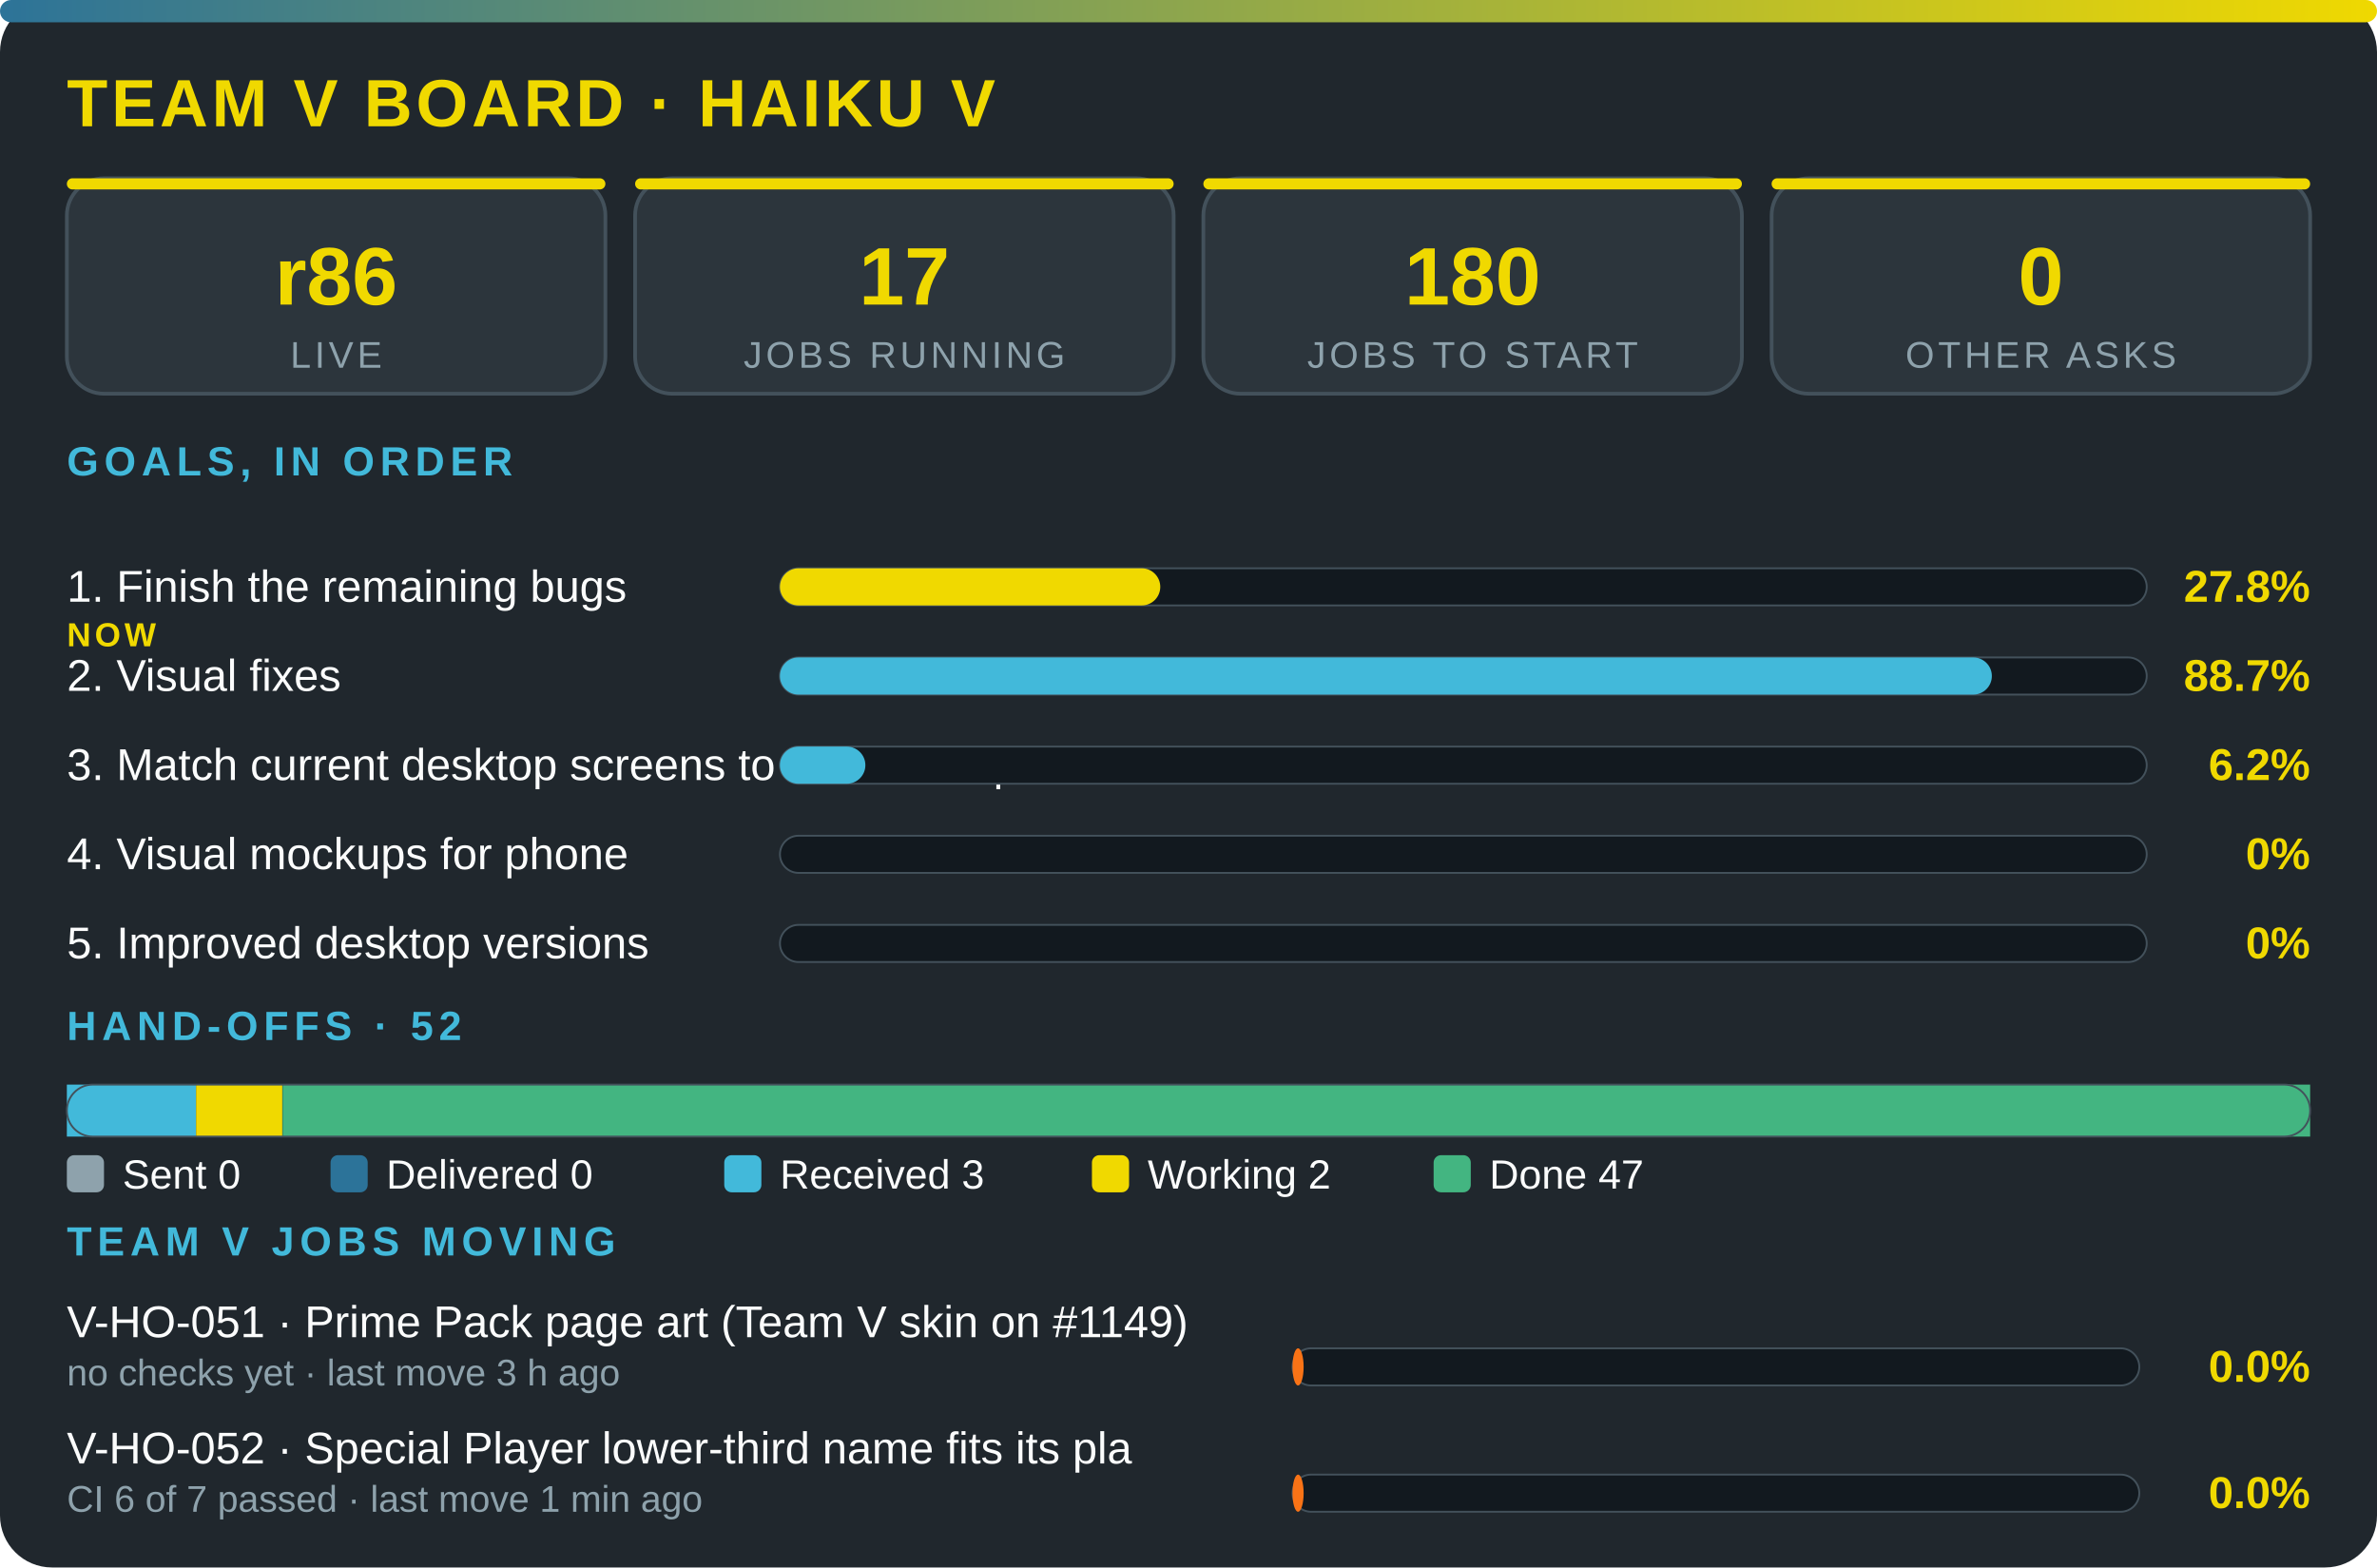
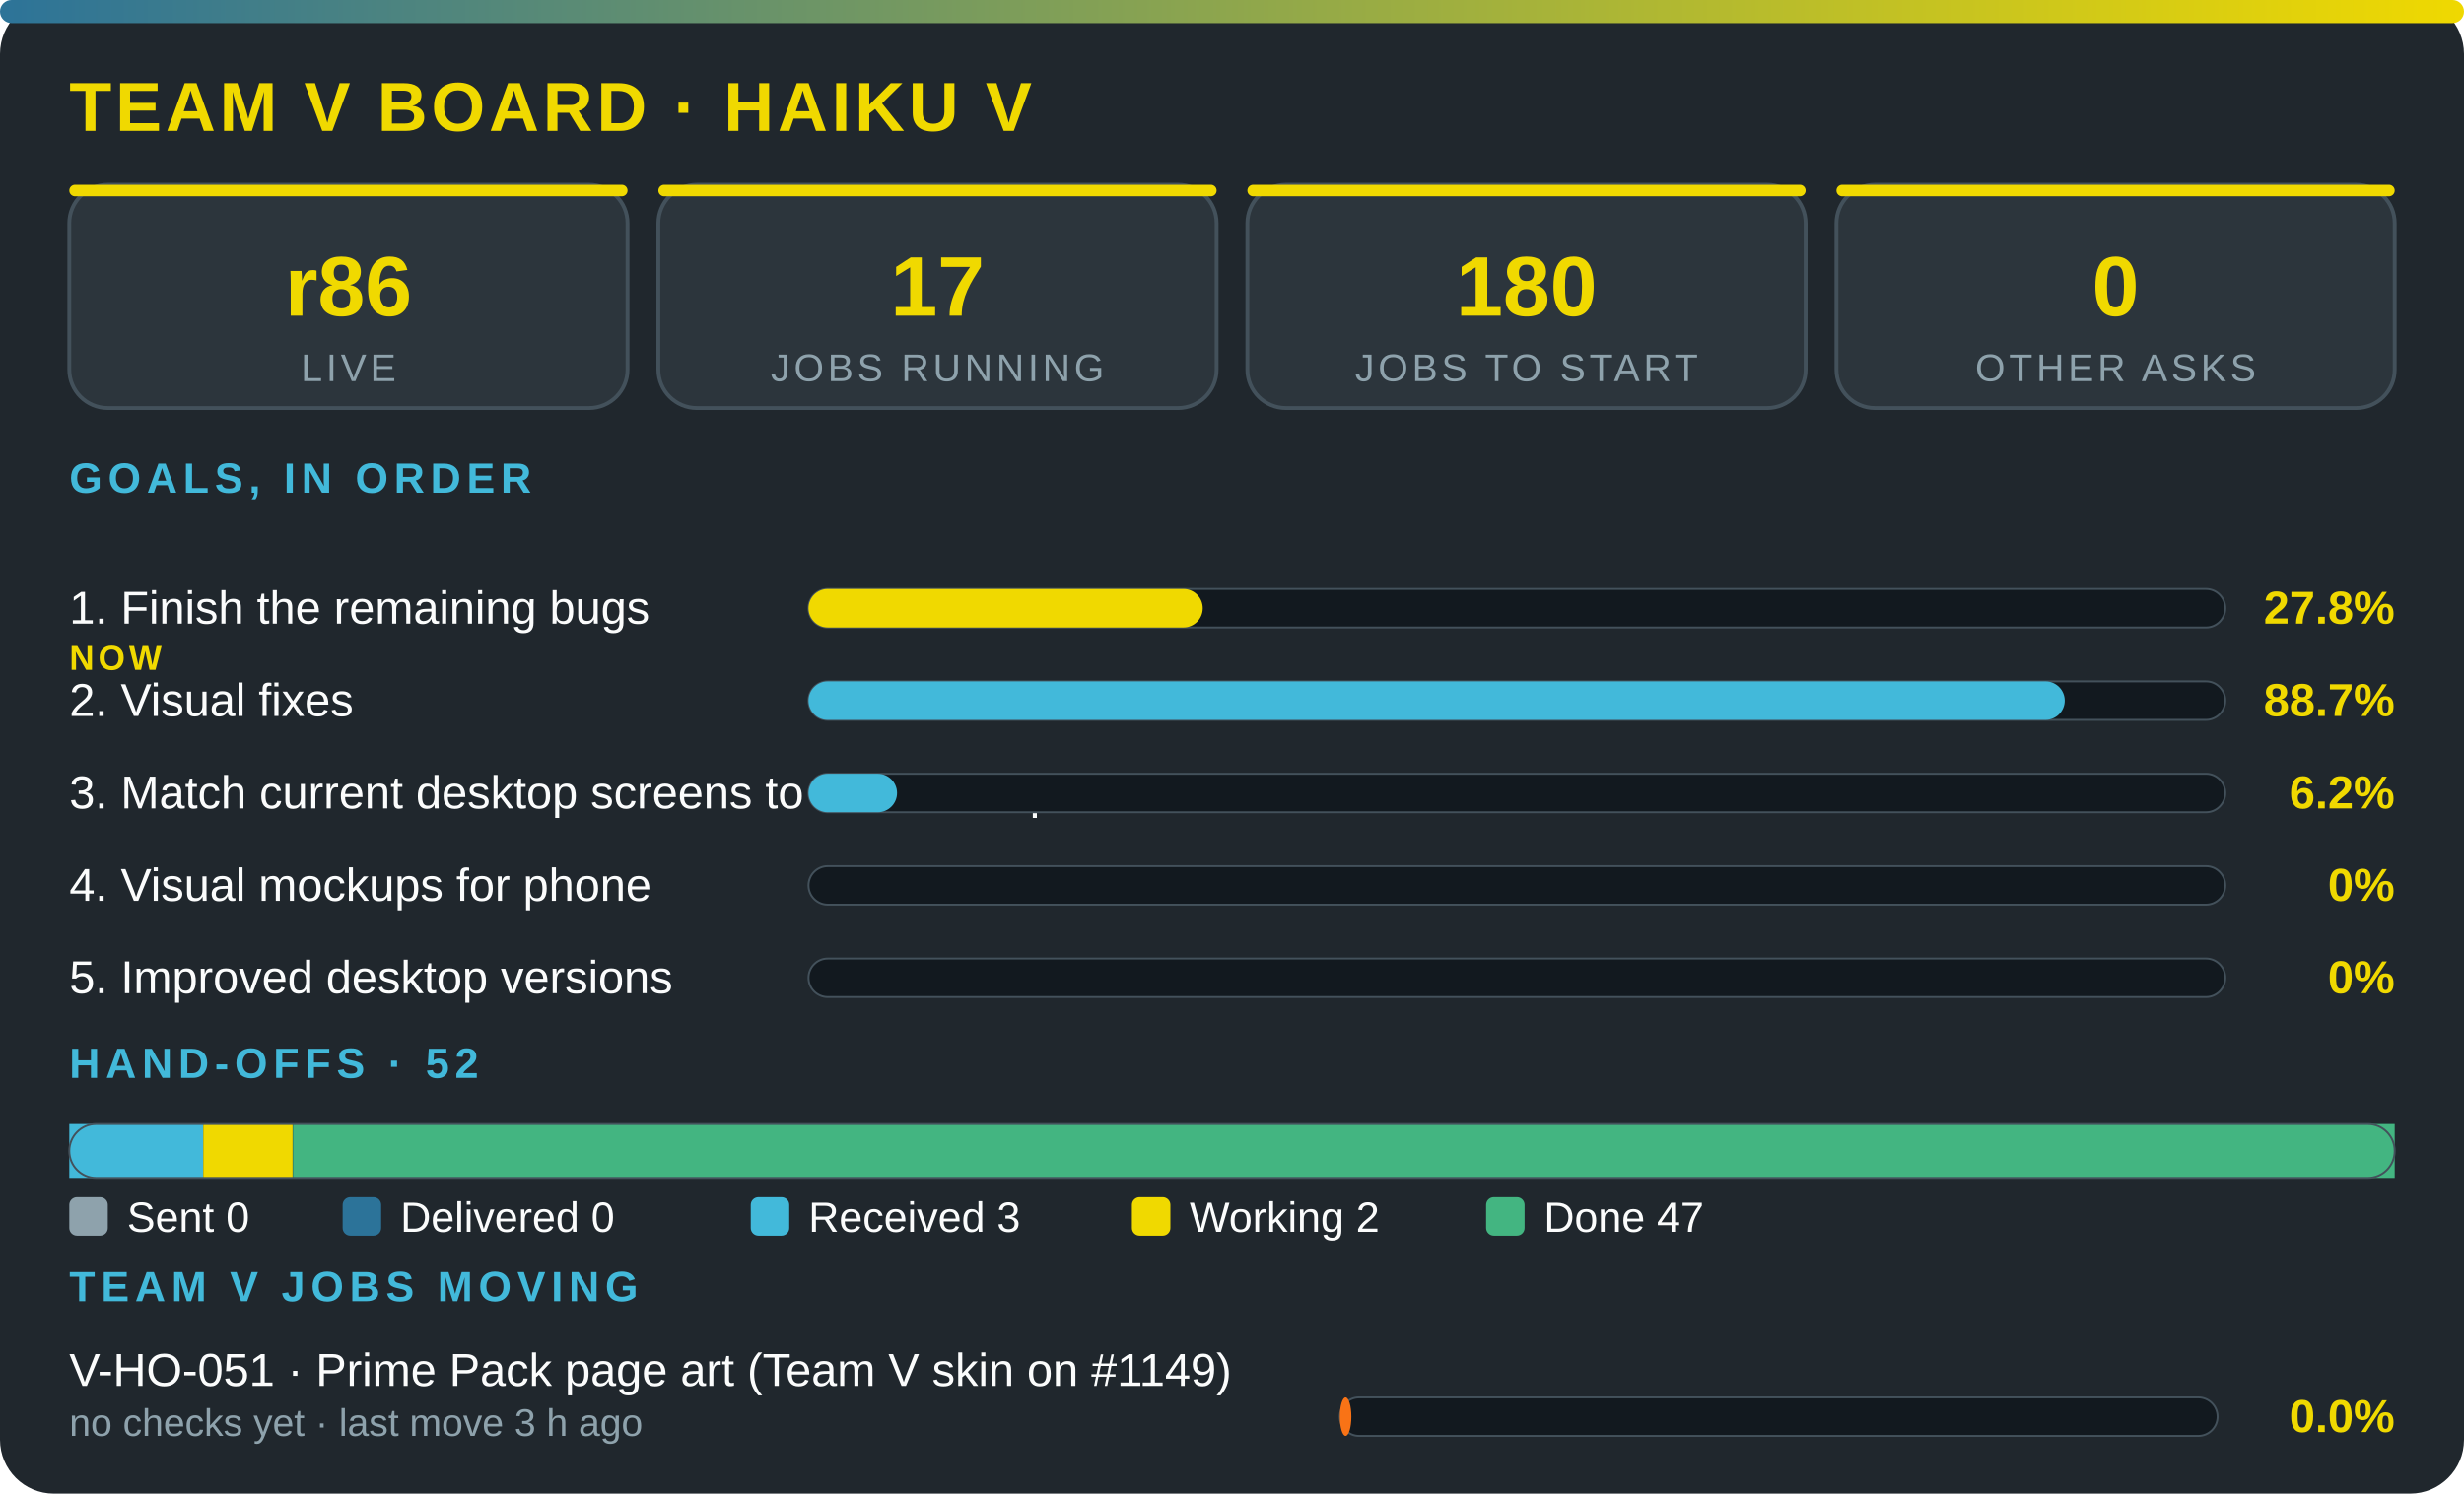
- <svg xmlns="http://www.w3.org/2000/svg" viewBox="0 0 640 422" width="100%" role="img" aria-label="Team V board · Haiku V" font-family="'Segoe UI',system-ui,Arial,sans-serif">
+ <svg xmlns="http://www.w3.org/2000/svg" viewBox="0 0 640 388" width="100%" role="img" aria-label="Team V board · Haiku V" font-family="'Segoe UI',system-ui,Arial,sans-serif">
  <defs>
    <linearGradient id="g">
      <stop offset="0" stop-color="#2c7399" />
      <stop offset="1" stop-color="#f0d900" />
    </linearGradient>
  </defs>
-   <rect width="640" height="422" rx="14" fill="#20272d" />
+   <rect width="640" height="388" rx="14" fill="#20272d" />
  <rect width="640" height="6" rx="3" fill="url(#g)" />
  <text x="18" y="34" font-size="18" font-weight="800" fill="#f0d900" letter-spacing="1">TEAM V BOARD · HAIKU V</text>
  <rect x="18" y="48" width="145" height="58" rx="10" fill="#2c353c" stroke="#43515b" />
  <rect x="18" y="48" width="145" height="3" rx="1.5" fill="#f0d900" />
  <text x="90.5" y="82" font-size="22" font-weight="800" fill="#f0d900" text-anchor="middle">r86</text>
  <text x="90.5" y="99" font-size="10" fill="#8ea2ac" letter-spacing="1" text-anchor="middle">LIVE</text>
  <rect x="171" y="48" width="145" height="58" rx="10" fill="#2c353c" stroke="#43515b" />
  <rect x="171" y="48" width="145" height="3" rx="1.5" fill="#f0d900" />
  <text x="243.5" y="82" font-size="22" font-weight="800" fill="#f0d900" text-anchor="middle">17</text>
  <text x="243.5" y="99" font-size="10" fill="#8ea2ac" letter-spacing="1" text-anchor="middle">JOBS RUNNING</text>
  <rect x="324" y="48" width="145" height="58" rx="10" fill="#2c353c" stroke="#43515b" />
  <rect x="324" y="48" width="145" height="3" rx="1.5" fill="#f0d900" />
  <text x="396.5" y="82" font-size="22" font-weight="800" fill="#f0d900" text-anchor="middle">180</text>
  <text x="396.5" y="99" font-size="10" fill="#8ea2ac" letter-spacing="1" text-anchor="middle">JOBS TO START</text>
  <rect x="477" y="48" width="145" height="58" rx="10" fill="#2c353c" stroke="#43515b" />
  <rect x="477" y="48" width="145" height="3" rx="1.5" fill="#f0d900" />
  <text x="549.5" y="82" font-size="22" font-weight="800" fill="#f0d900" text-anchor="middle">0</text>
  <text x="549.5" y="99" font-size="10" fill="#8ea2ac" letter-spacing="1" text-anchor="middle">OTHER ASKS</text>
  <text x="18" y="128" font-size="11" font-weight="700" fill="#42b9da" letter-spacing="1.5">GOALS, IN ORDER</text>
  <text x="18" y="162" font-size="12" fill="#fbfcfc">1. Finish the remaining bugs</text>
  <text x="18" y="174" font-size="9" font-weight="800" letter-spacing="1" fill="#f0d900">NOW</text>
  <rect x="210" y="153" width="368" height="10" rx="5" fill="#12191f" stroke="#43515b" stroke-width=".5" />
  <rect x="210" y="153" width="102.4" height="10" rx="5" fill="#f0d900" />
  <text x="622" y="162" font-size="12" font-weight="800" fill="#f0d900" text-anchor="end">27.8%</text>
  <text x="18" y="186" font-size="12" fill="#fbfcfc">2. Visual fixes</text>
  <rect x="210" y="177" width="368" height="10" rx="5" fill="#12191f" stroke="#43515b" stroke-width=".5" />
  <rect x="210" y="177" width="326.3" height="10" rx="5" fill="#42b9da" />
  <text x="622" y="186" font-size="12" font-weight="800" fill="#f0d900" text-anchor="end">88.7%</text>
  <text x="18" y="210" font-size="12" fill="#fbfcfc">3. Match current desktop screens to the mockup</text>
  <rect x="210" y="201" width="368" height="10" rx="5" fill="#12191f" stroke="#43515b" stroke-width=".5" />
  <rect x="210" y="201" width="23" height="10" rx="5" fill="#42b9da" />
  <text x="622" y="210" font-size="12" font-weight="800" fill="#f0d900" text-anchor="end">6.2%</text>
  <text x="18" y="234" font-size="12" fill="#fbfcfc">4. Visual mockups for phone</text>
  <rect x="210" y="225" width="368" height="10" rx="5" fill="#12191f" stroke="#43515b" stroke-width=".5" />
  <text x="622" y="234" font-size="12" font-weight="800" fill="#f0d900" text-anchor="end">0%</text>
  <text x="18" y="258" font-size="12" fill="#fbfcfc">5. Improved desktop versions</text>
  <rect x="210" y="249" width="368" height="10" rx="5" fill="#12191f" stroke="#43515b" stroke-width=".5" />
  <text x="622" y="258" font-size="12" font-weight="800" fill="#f0d900" text-anchor="end">0%</text>
  <text x="18" y="280" font-size="11" font-weight="700" fill="#42b9da" letter-spacing="1.5">HAND-OFFS · 52</text>
  <rect x="18" y="292" width="34.8" height="14" fill="#42b9da" />
  <rect x="52.8" y="292" width="23.2" height="14" fill="#f0d900" />
  <rect x="76.1" y="292" width="545.9" height="14" fill="#43b581" />
  <rect x="18" y="292" width="604" height="14" rx="7" fill="none" stroke="#43515b" stroke-width=".5" />
  <rect x="18" y="311" width="10" height="10" rx="2" fill="#8ea2ac" />
  <text x="33" y="320" font-size="11" fill="#fbfcfc">Sent 0</text>
  <rect x="89" y="311" width="10" height="10" rx="2" fill="#2c7399" />
  <text x="104" y="320" font-size="11" fill="#fbfcfc">Delivered 0</text>
  <rect x="195" y="311" width="10" height="10" rx="2" fill="#42b9da" />
  <text x="210" y="320" font-size="11" fill="#fbfcfc">Received 3</text>
  <rect x="294" y="311" width="10" height="10" rx="2" fill="#f0d900" />
  <text x="309" y="320" font-size="11" fill="#fbfcfc">Working 2</text>
  <rect x="386" y="311" width="10" height="10" rx="2" fill="#43b581" />
  <text x="401" y="320" font-size="11" fill="#fbfcfc">Done 47</text>
  <text x="18" y="338" font-size="11" font-weight="700" fill="#42b9da" letter-spacing="1.5">TEAM V JOBS MOVING</text>
  <text x="18" y="360" font-size="12" fill="#fbfcfc">V-HO-051 · Prime Pack page art (Team V skin on #1149)</text>
  <text x="18" y="373" font-size="10" fill="#8ea2ac">no checks yet · last move 3 h ago</text>
  <rect x="348" y="363" width="228" height="10" rx="5" fill="#12191f" stroke="#43515b" stroke-width=".5" />
  <rect x="348" y="363" width="3" height="10" rx="5" fill="#f97316" />
  <text x="622" y="372" font-size="12" font-weight="800" fill="#f0d900" text-anchor="end">0.0%</text>
-   <text x="18" y="394" font-size="12" fill="#fbfcfc">V-HO-052 · Special Player lower-third name fits its pla</text>
-   <text x="18" y="407" font-size="10" fill="#8ea2ac">CI 6 of 7 passed · last move 1 min ago</text>
-   <rect x="348" y="397" width="228" height="10" rx="5" fill="#12191f" stroke="#43515b" stroke-width=".5" />
-   <rect x="348" y="397" width="3" height="10" rx="5" fill="#f97316" />
-   <text x="622" y="406" font-size="12" font-weight="800" fill="#f0d900" text-anchor="end">0.0%</text>
</svg>
